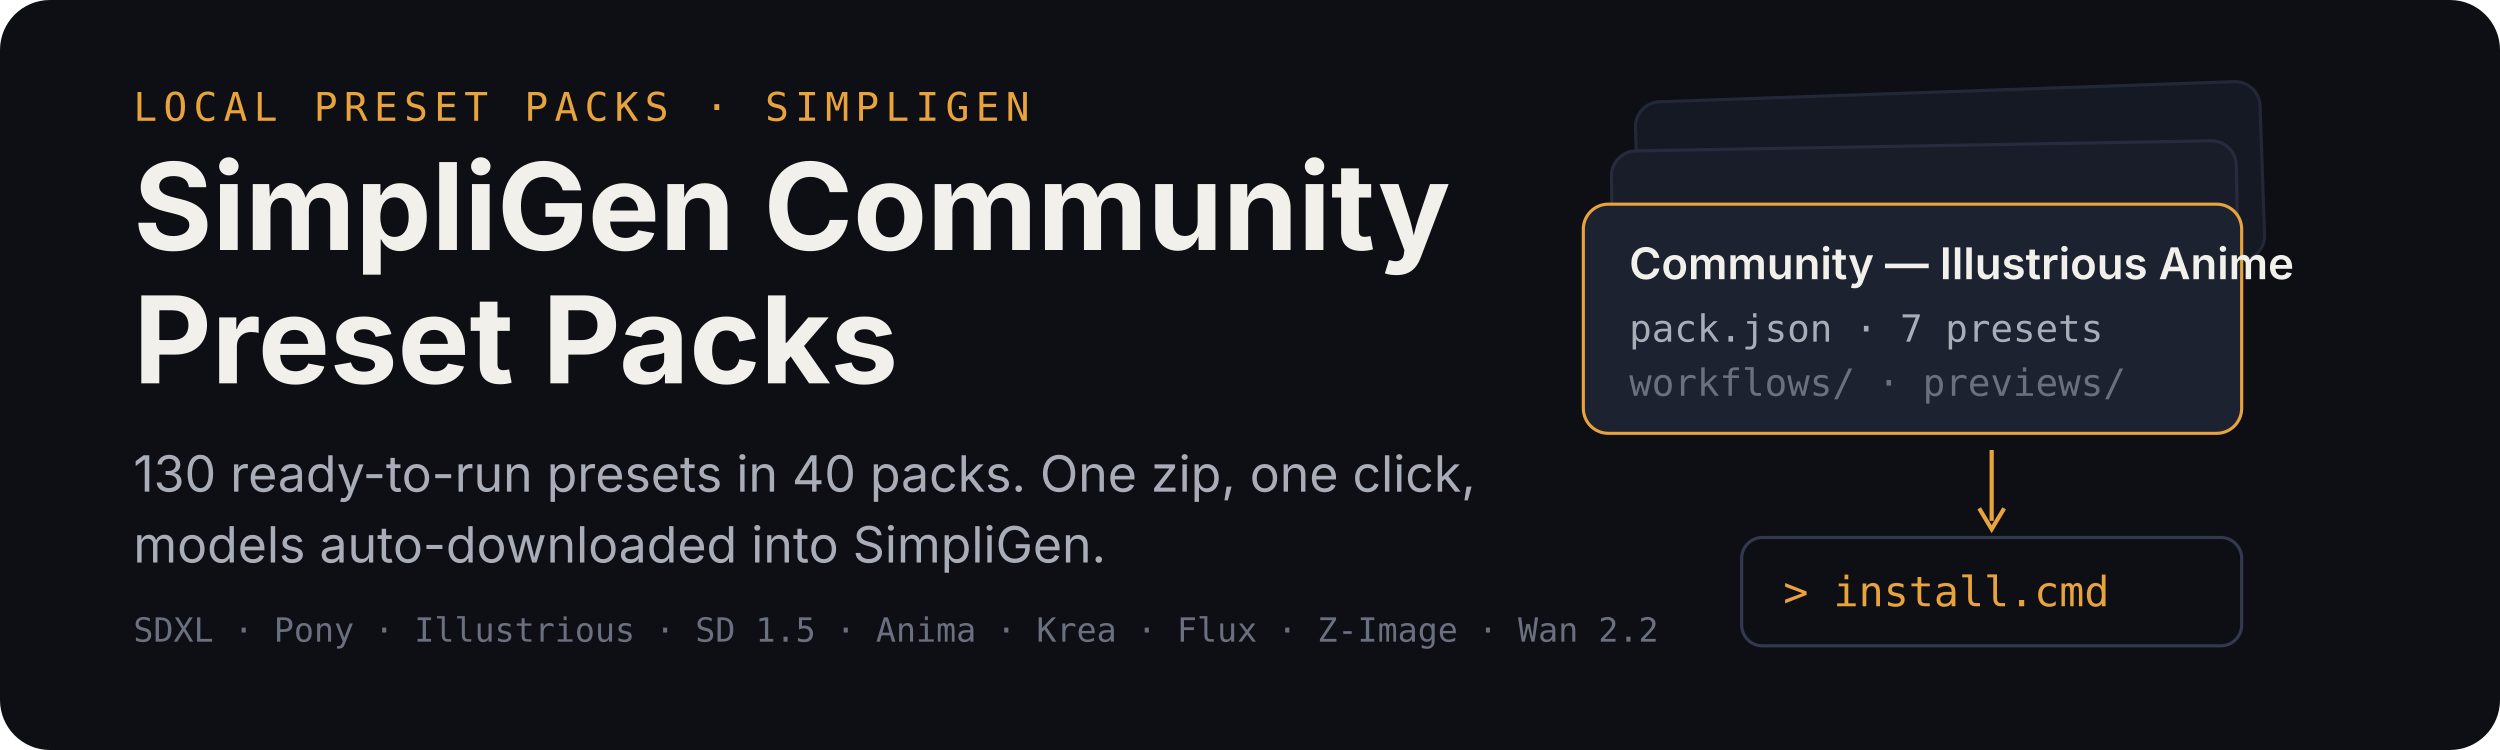
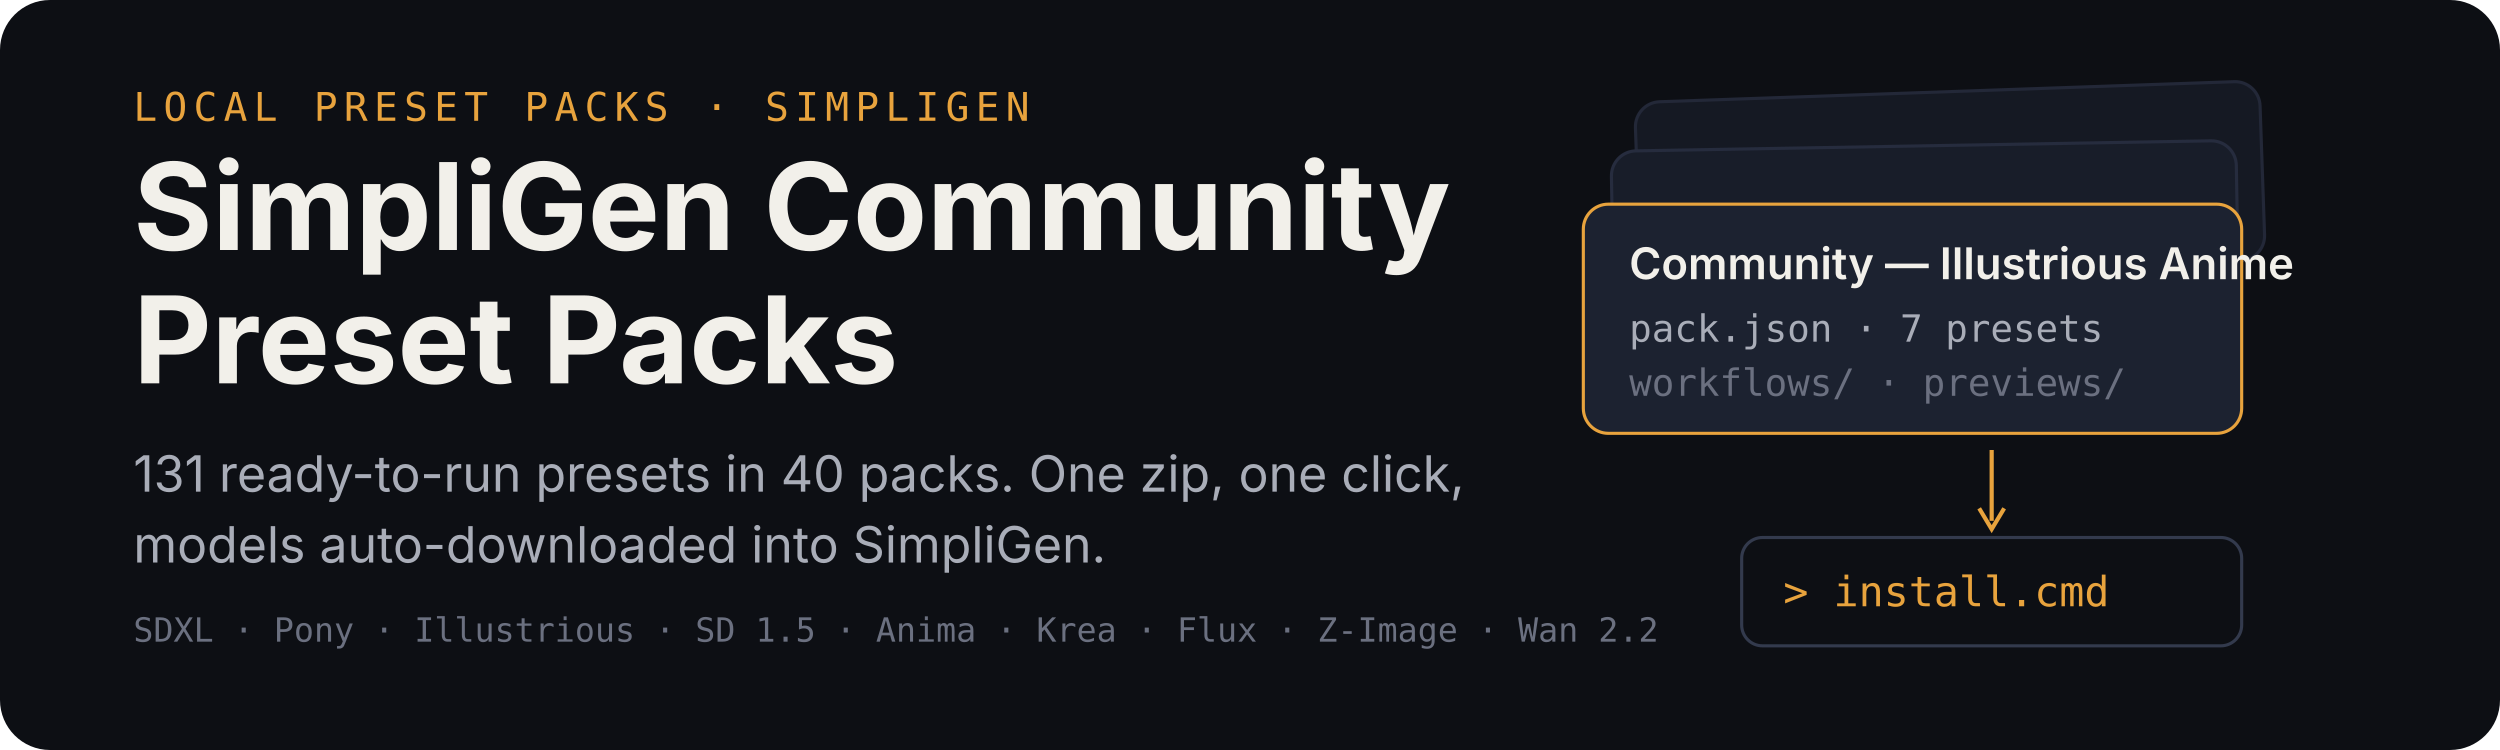
<svg xmlns="http://www.w3.org/2000/svg" width="1200" height="360" viewBox="0 0 1200 360" role="img" aria-labelledby="title desc">
  <rect width="1200" height="360" rx="24" fill="#0d0f14" />
  <g transform="translate(64 58)">
    <text x="0" y="0" font-family="ui-monospace,SFMono-Regular,Menlo,monospace" font-size="19" letter-spacing="3" fill="#e8a33d">LOCAL PRESET PACKS · SIMPLIGEN</text>
    <text x="0" y="62" font-family="-apple-system,BlinkMacSystemFont,'Segoe UI',sans-serif" font-size="58" font-weight="700" fill="#f2f0ea">SimpliGen Community</text>
    <text x="0" y="126" font-family="-apple-system,BlinkMacSystemFont,'Segoe UI',sans-serif" font-size="58" font-weight="700" fill="#f2f0ea">Preset Packs</text>
-     <text x="0" y="178" font-family="-apple-system,BlinkMacSystemFont,'Segoe UI',sans-serif" font-size="24" fill="#a9adb8">130 ready-to-run presets in 40 packs. One zip, one click,</text>
+     <text x="0" y="178" font-family="-apple-system,BlinkMacSystemFont,'Segoe UI',sans-serif" font-size="24" fill="#a9adb8">131 ready-to-run presets in 40 packs. One zip, one click,</text>
    <text x="0" y="212" font-family="-apple-system,BlinkMacSystemFont,'Segoe UI',sans-serif" font-size="24" fill="#a9adb8">models auto-downloaded into SimpliGen.</text>
    <text x="0" y="250" font-family="ui-monospace,SFMono-Regular,Menlo,monospace" font-size="16" fill="#6b7080">SDXL · Pony · Illustrious · SD 1.5 · Anima · Krea · Flux · Z-Image · Wan 2.2</text>
  </g>
  <g transform="translate(760 44)">
    <rect x="26" y="0" width="300" height="86" rx="12" fill="#151923" stroke="#232838" stroke-width="1.5" transform="rotate(-2 176 43)" />
    <rect x="14" y="26" width="300" height="86" rx="12" fill="#181d29" stroke="#262c3e" stroke-width="1.5" transform="rotate(-1 164 69)" />
    <g transform="translate(0 54)">
      <rect width="316" height="110" rx="12" fill="#1c2230" stroke="#e8a33d" stroke-width="1.5" />
      <text x="22" y="36" font-family="-apple-system,BlinkMacSystemFont,'Segoe UI',sans-serif" font-size="21" font-weight="600" fill="#f2f0ea">Community — Illustrious Anime</text>
      <text x="22" y="66" font-family="ui-monospace,SFMono-Regular,Menlo,monospace" font-size="18" fill="#a9adb8">pack.json · 7 presets</text>
      <text x="22" y="92" font-family="ui-monospace,SFMono-Regular,Menlo,monospace" font-size="18" fill="#6b7080">workflows/ · previews/</text>
    </g>
    <path d="M196 172 v34" stroke="#e8a33d" stroke-width="2" fill="none" />
    <path d="M190 200 l6 10 l6 -10" stroke="#e8a33d" stroke-width="2" fill="none" />
    <g transform="translate(76 214)">
      <rect width="240" height="52" rx="10" fill="#0d0f14" stroke="#333a4d" stroke-width="1.5" />
      <text x="20" y="33" font-family="ui-monospace,SFMono-Regular,Menlo,monospace" font-size="20" fill="#e8a33d">&gt; install.cmd</text>
    </g>
  </g>
</svg>
